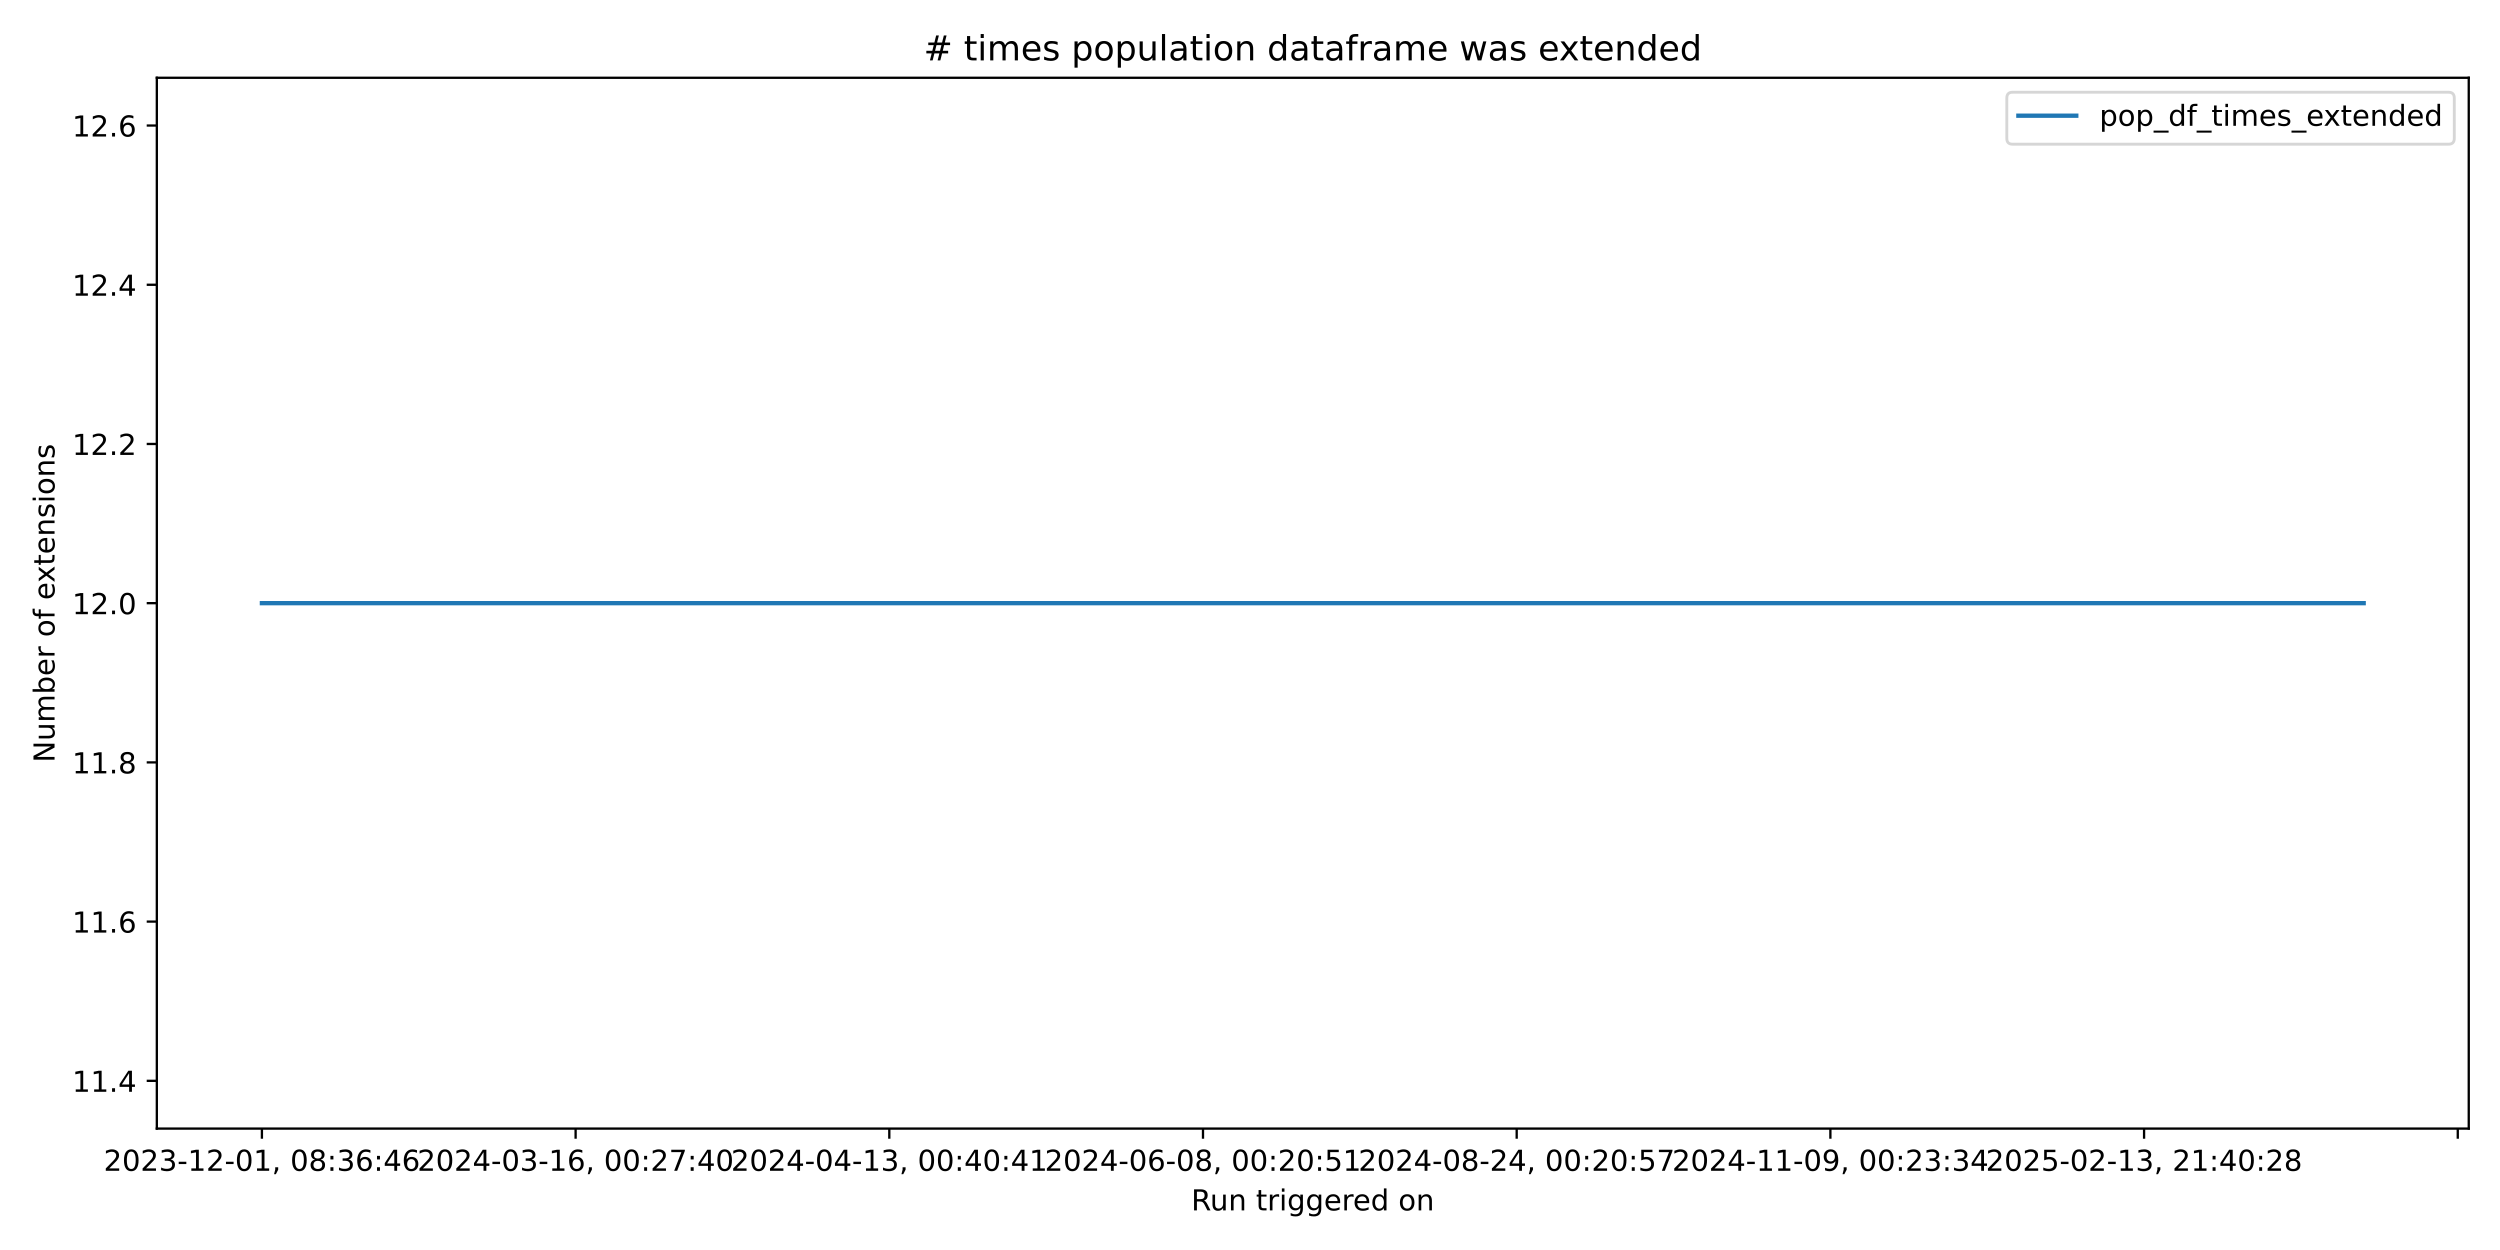
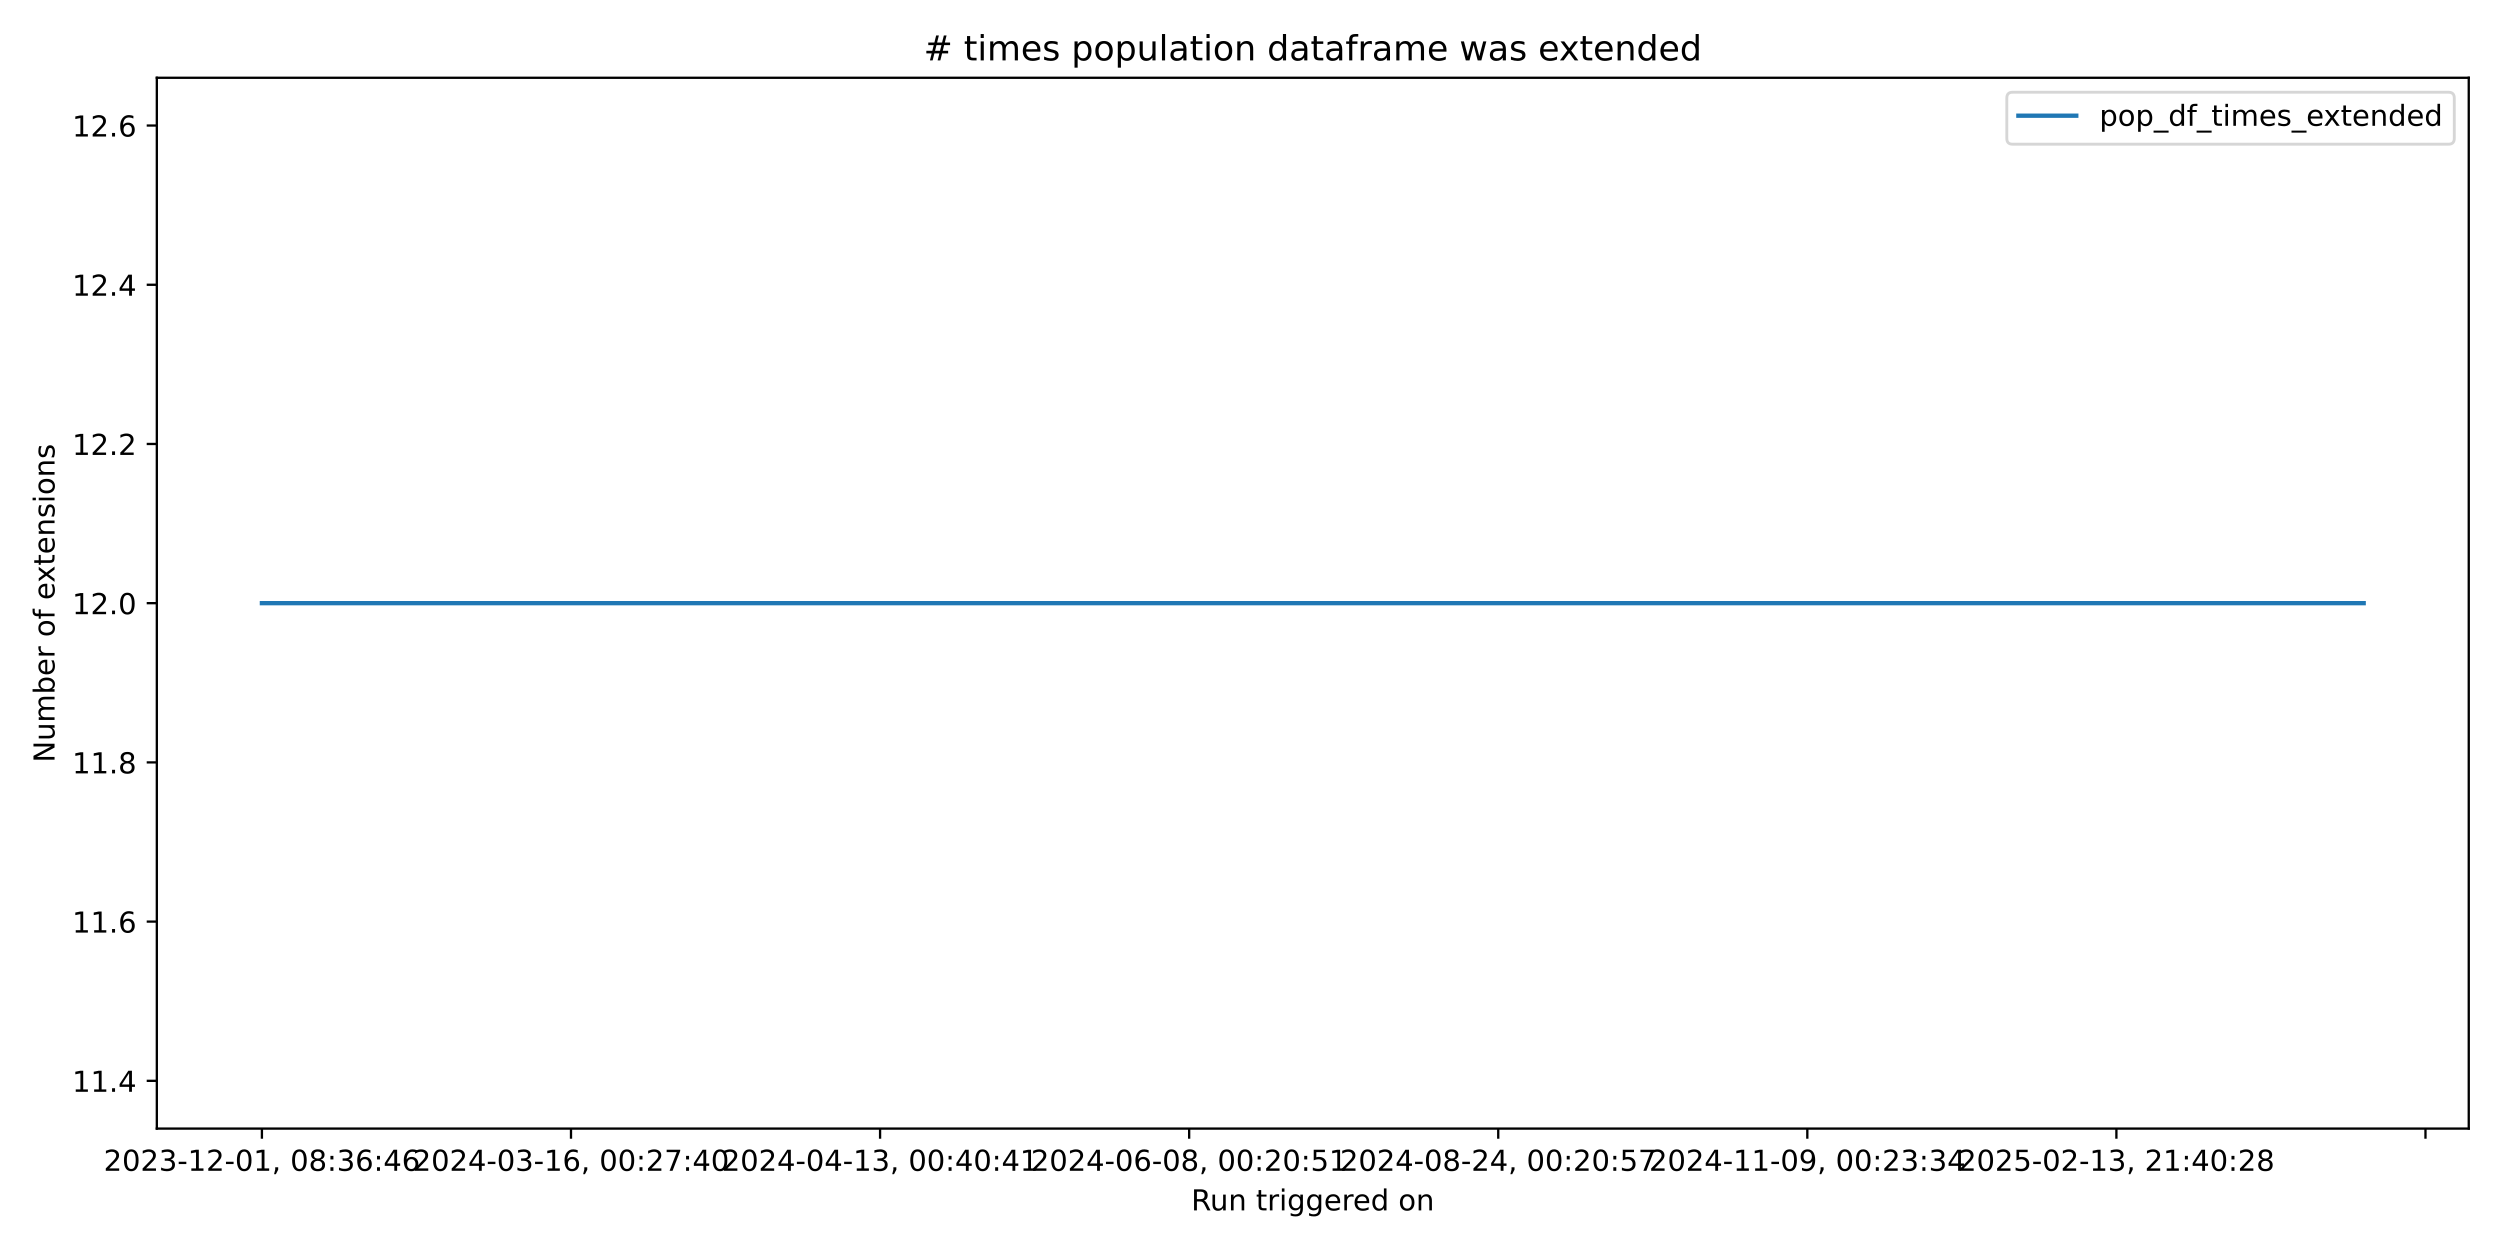
<svg xmlns="http://www.w3.org/2000/svg" xmlns:xlink="http://www.w3.org/1999/xlink" width="864pt" height="432pt" viewBox="0 0 864 432" version="1.1">
  <defs>
    <style type="text/css">*{stroke-linejoin: round; stroke-linecap: butt}</style>
  </defs>
  <g id="figure_1">
    <g id="patch_1">
      <path d="M 0 432  L 864 432  L 864 0  L 0 0  z " style="fill: #ffffff" />
    </g>
    <g id="axes_1">
      <g id="patch_2">
        <path d="M 54.2 390.04  L 853.2 390.04  L 853.2 26.88  L 54.2 26.88  z " style="fill: #ffffff" />
      </g>
      <g id="matplotlib.axis_1">
        <g id="xtick_1">
          <g id="line2d_1">
            <defs>
-               <path id="m49e45b9b71" d="M 0 0  L 0 3.5  " style="stroke: #000000; stroke-width: 0.8" />
+               <path id="mc11d338fa0" d="M 0 0  L 0 3.5  " style="stroke: #000000; stroke-width: 0.8" />
            </defs>
            <g>
-               <use xlink:href="#m49e45b9b71" x="90.518" y="390.04" style="stroke: #000000; stroke-width: 0.8" />
+               <use xlink:href="#mc11d338fa0" x="90.518" y="390.04" style="stroke: #000000; stroke-width: 0.8" />
            </g>
          </g>
          <g id="text_1">
            <g transform="translate(35.82599 404.6384) scale(0.1 -0.1)">
              <defs>
                <path id="DejaVuSans-32" d="M 1228 531  L 3431 531  L 3431 0  L 469 0  L 469 531  Q 828 903 1448 1529  Q 2069 2156 2228 2338  Q 2531 2678 2651 2914  Q 2772 3150 2772 3378  Q 2772 3750 2511 3984  Q 2250 4219 1831 4219  Q 1534 4219 1204 4116  Q 875 4013 500 3803  L 500 4441  Q 881 4594 1212 4672  Q 1544 4750 1819 4750  Q 2544 4750 2975 4387  Q 3406 4025 3406 3419  Q 3406 3131 3298 2873  Q 3191 2616 2906 2266  Q 2828 2175 2409 1742  Q 1991 1309 1228 531  z " transform="scale(0.015625)" />
                <path id="DejaVuSans-30" d="M 2034 4250  Q 1547 4250 1301 3770  Q 1056 3291 1056 2328  Q 1056 1369 1301 889  Q 1547 409 2034 409  Q 2525 409 2770 889  Q 3016 1369 3016 2328  Q 3016 3291 2770 3770  Q 2525 4250 2034 4250  z M 2034 4750  Q 2819 4750 3233 4129  Q 3647 3509 3647 2328  Q 3647 1150 3233 529  Q 2819 -91 2034 -91  Q 1250 -91 836 529  Q 422 1150 422 2328  Q 422 3509 836 4129  Q 1250 4750 2034 4750  z " transform="scale(0.015625)" />
                <path id="DejaVuSans-33" d="M 2597 2516  Q 3050 2419 3304 2112  Q 3559 1806 3559 1356  Q 3559 666 3084 287  Q 2609 -91 1734 -91  Q 1441 -91 1130 -33  Q 819 25 488 141  L 488 750  Q 750 597 1062 519  Q 1375 441 1716 441  Q 2309 441 2620 675  Q 2931 909 2931 1356  Q 2931 1769 2642 2001  Q 2353 2234 1838 2234  L 1294 2234  L 1294 2753  L 1863 2753  Q 2328 2753 2575 2939  Q 2822 3125 2822 3475  Q 2822 3834 2567 4026  Q 2313 4219 1838 4219  Q 1578 4219 1281 4162  Q 984 4106 628 3988  L 628 4550  Q 988 4650 1302 4700  Q 1616 4750 1894 4750  Q 2613 4750 3031 4423  Q 3450 4097 3450 3541  Q 3450 3153 3228 2886  Q 3006 2619 2597 2516  z " transform="scale(0.015625)" />
                <path id="DejaVuSans-2d" d="M 313 2009  L 1997 2009  L 1997 1497  L 313 1497  L 313 2009  z " transform="scale(0.015625)" />
                <path id="DejaVuSans-31" d="M 794 531  L 1825 531  L 1825 4091  L 703 3866  L 703 4441  L 1819 4666  L 2450 4666  L 2450 531  L 3481 531  L 3481 0  L 794 0  L 794 531  z " transform="scale(0.015625)" />
                <path id="DejaVuSans-2c" d="M 750 794  L 1409 794  L 1409 256  L 897 -744  L 494 -744  L 750 256  L 750 794  z " transform="scale(0.015625)" />
                <path id="DejaVuSans-20" transform="scale(0.015625)" />
                <path id="DejaVuSans-38" d="M 2034 2216  Q 1584 2216 1326 1975  Q 1069 1734 1069 1313  Q 1069 891 1326 650  Q 1584 409 2034 409  Q 2484 409 2743 651  Q 3003 894 3003 1313  Q 3003 1734 2745 1975  Q 2488 2216 2034 2216  z M 1403 2484  Q 997 2584 770 2862  Q 544 3141 544 3541  Q 544 4100 942 4425  Q 1341 4750 2034 4750  Q 2731 4750 3128 4425  Q 3525 4100 3525 3541  Q 3525 3141 3298 2862  Q 3072 2584 2669 2484  Q 3125 2378 3379 2068  Q 3634 1759 3634 1313  Q 3634 634 3220 271  Q 2806 -91 2034 -91  Q 1263 -91 848 271  Q 434 634 434 1313  Q 434 1759 690 2068  Q 947 2378 1403 2484  z M 1172 3481  Q 1172 3119 1398 2916  Q 1625 2713 2034 2713  Q 2441 2713 2670 2916  Q 2900 3119 2900 3481  Q 2900 3844 2670 4047  Q 2441 4250 2034 4250  Q 1625 4250 1398 4047  Q 1172 3844 1172 3481  z " transform="scale(0.015625)" />
                <path id="DejaVuSans-3a" d="M 750 794  L 1409 794  L 1409 0  L 750 0  L 750 794  z M 750 3309  L 1409 3309  L 1409 2516  L 750 2516  L 750 3309  z " transform="scale(0.015625)" />
                <path id="DejaVuSans-36" d="M 2113 2584  Q 1688 2584 1439 2293  Q 1191 2003 1191 1497  Q 1191 994 1439 701  Q 1688 409 2113 409  Q 2538 409 2786 701  Q 3034 994 3034 1497  Q 3034 2003 2786 2293  Q 2538 2584 2113 2584  z M 3366 4563  L 3366 3988  Q 3128 4100 2886 4159  Q 2644 4219 2406 4219  Q 1781 4219 1451 3797  Q 1122 3375 1075 2522  Q 1259 2794 1537 2939  Q 1816 3084 2150 3084  Q 2853 3084 3261 2657  Q 3669 2231 3669 1497  Q 3669 778 3244 343  Q 2819 -91 2113 -91  Q 1303 -91 875 529  Q 447 1150 447 2328  Q 447 3434 972 4092  Q 1497 4750 2381 4750  Q 2619 4750 2861 4703  Q 3103 4656 3366 4563  z " transform="scale(0.015625)" />
                <path id="DejaVuSans-34" d="M 2419 4116  L 825 1625  L 2419 1625  L 2419 4116  z M 2253 4666  L 3047 4666  L 3047 1625  L 3713 1625  L 3713 1100  L 3047 1100  L 3047 0  L 2419 0  L 2419 1100  L 313 1100  L 313 1709  L 2253 4666  z " transform="scale(0.015625)" />
              </defs>
              <use xlink:href="#DejaVuSans-32" />
              <use xlink:href="#DejaVuSans-30" transform="translate(63.62305 0)" />
              <use xlink:href="#DejaVuSans-32" transform="translate(127.2461 0)" />
              <use xlink:href="#DejaVuSans-33" transform="translate(190.8691 0)" />
              <use xlink:href="#DejaVuSans-2d" transform="translate(254.4922 0)" />
              <use xlink:href="#DejaVuSans-31" transform="translate(290.5762 0)" />
              <use xlink:href="#DejaVuSans-32" transform="translate(354.1992 0)" />
              <use xlink:href="#DejaVuSans-2d" transform="translate(417.8223 0)" />
              <use xlink:href="#DejaVuSans-30" transform="translate(453.9062 0)" />
              <use xlink:href="#DejaVuSans-31" transform="translate(517.5293 0)" />
              <use xlink:href="#DejaVuSans-2c" transform="translate(581.1523 0)" />
              <use xlink:href="#DejaVuSans-20" transform="translate(612.9395 0)" />
              <use xlink:href="#DejaVuSans-30" transform="translate(644.7266 0)" />
              <use xlink:href="#DejaVuSans-38" transform="translate(708.3496 0)" />
              <use xlink:href="#DejaVuSans-3a" transform="translate(771.9727 0)" />
              <use xlink:href="#DejaVuSans-33" transform="translate(805.6641 0)" />
              <use xlink:href="#DejaVuSans-36" transform="translate(869.2871 0)" />
              <use xlink:href="#DejaVuSans-3a" transform="translate(932.9102 0)" />
              <use xlink:href="#DejaVuSans-34" transform="translate(966.6016 0)" />
              <use xlink:href="#DejaVuSans-36" transform="translate(1030.225 0)" />
            </g>
          </g>
        </g>
        <g id="xtick_2">
          <g id="line2d_2">
            <g>
-               <use xlink:href="#m49e45b9b71" x="198.931" y="390.04" style="stroke: #000000; stroke-width: 0.8" />
+               <use xlink:href="#mc11d338fa0" x="197.336" y="390.04" style="stroke: #000000; stroke-width: 0.8" />
            </g>
          </g>
          <g id="text_2">
-             <g transform="translate(144.2385 404.6384) scale(0.1 -0.1)">
+             <g transform="translate(142.6442 404.6384) scale(0.1 -0.1)">
              <defs>
                <path id="DejaVuSans-37" d="M 525 4666  L 3525 4666  L 3525 4397  L 1831 0  L 1172 0  L 2766 4134  L 525 4134  L 525 4666  z " transform="scale(0.015625)" />
              </defs>
              <use xlink:href="#DejaVuSans-32" />
              <use xlink:href="#DejaVuSans-30" transform="translate(63.62305 0)" />
              <use xlink:href="#DejaVuSans-32" transform="translate(127.2461 0)" />
              <use xlink:href="#DejaVuSans-34" transform="translate(190.8691 0)" />
              <use xlink:href="#DejaVuSans-2d" transform="translate(254.4922 0)" />
              <use xlink:href="#DejaVuSans-30" transform="translate(290.5762 0)" />
              <use xlink:href="#DejaVuSans-33" transform="translate(354.1992 0)" />
              <use xlink:href="#DejaVuSans-2d" transform="translate(417.8223 0)" />
              <use xlink:href="#DejaVuSans-31" transform="translate(453.9062 0)" />
              <use xlink:href="#DejaVuSans-36" transform="translate(517.5293 0)" />
              <use xlink:href="#DejaVuSans-2c" transform="translate(581.1523 0)" />
              <use xlink:href="#DejaVuSans-20" transform="translate(612.9395 0)" />
              <use xlink:href="#DejaVuSans-30" transform="translate(644.7266 0)" />
              <use xlink:href="#DejaVuSans-30" transform="translate(708.3496 0)" />
              <use xlink:href="#DejaVuSans-3a" transform="translate(771.9727 0)" />
              <use xlink:href="#DejaVuSans-32" transform="translate(805.6641 0)" />
              <use xlink:href="#DejaVuSans-37" transform="translate(869.2871 0)" />
              <use xlink:href="#DejaVuSans-3a" transform="translate(932.9102 0)" />
              <use xlink:href="#DejaVuSans-34" transform="translate(966.6016 0)" />
              <use xlink:href="#DejaVuSans-30" transform="translate(1030.225 0)" />
            </g>
          </g>
        </g>
        <g id="xtick_3">
          <g id="line2d_3">
            <g>
-               <use xlink:href="#m49e45b9b71" x="307.343" y="390.04" style="stroke: #000000; stroke-width: 0.8" />
+               <use xlink:href="#mc11d338fa0" x="304.155" y="390.04" style="stroke: #000000; stroke-width: 0.8" />
            </g>
          </g>
          <g id="text_3">
-             <g transform="translate(252.651 404.6384) scale(0.1 -0.1)">
+             <g transform="translate(249.4624 404.6384) scale(0.1 -0.1)">
              <use xlink:href="#DejaVuSans-32" />
              <use xlink:href="#DejaVuSans-30" transform="translate(63.62305 0)" />
              <use xlink:href="#DejaVuSans-32" transform="translate(127.2461 0)" />
              <use xlink:href="#DejaVuSans-34" transform="translate(190.8691 0)" />
              <use xlink:href="#DejaVuSans-2d" transform="translate(254.4922 0)" />
              <use xlink:href="#DejaVuSans-30" transform="translate(290.5762 0)" />
              <use xlink:href="#DejaVuSans-34" transform="translate(354.1992 0)" />
              <use xlink:href="#DejaVuSans-2d" transform="translate(417.8223 0)" />
              <use xlink:href="#DejaVuSans-31" transform="translate(453.9062 0)" />
              <use xlink:href="#DejaVuSans-33" transform="translate(517.5293 0)" />
              <use xlink:href="#DejaVuSans-2c" transform="translate(581.1523 0)" />
              <use xlink:href="#DejaVuSans-20" transform="translate(612.9395 0)" />
              <use xlink:href="#DejaVuSans-30" transform="translate(644.7266 0)" />
              <use xlink:href="#DejaVuSans-30" transform="translate(708.3496 0)" />
              <use xlink:href="#DejaVuSans-3a" transform="translate(771.9727 0)" />
              <use xlink:href="#DejaVuSans-34" transform="translate(805.6641 0)" />
              <use xlink:href="#DejaVuSans-30" transform="translate(869.2871 0)" />
              <use xlink:href="#DejaVuSans-3a" transform="translate(932.9102 0)" />
              <use xlink:href="#DejaVuSans-34" transform="translate(966.6016 0)" />
              <use xlink:href="#DejaVuSans-31" transform="translate(1030.225 0)" />
            </g>
          </g>
        </g>
        <g id="xtick_4">
          <g id="line2d_4">
            <g>
-               <use xlink:href="#m49e45b9b71" x="415.756" y="390.04" style="stroke: #000000; stroke-width: 0.8" />
+               <use xlink:href="#mc11d338fa0" x="410.973" y="390.04" style="stroke: #000000; stroke-width: 0.8" />
            </g>
          </g>
          <g id="text_4">
-             <g transform="translate(361.0634 404.6384) scale(0.1 -0.1)">
+             <g transform="translate(356.2805 404.6384) scale(0.1 -0.1)">
              <defs>
                <path id="DejaVuSans-35" d="M 691 4666  L 3169 4666  L 3169 4134  L 1269 4134  L 1269 2991  Q 1406 3038 1543 3061  Q 1681 3084 1819 3084  Q 2600 3084 3056 2656  Q 3513 2228 3513 1497  Q 3513 744 3044 326  Q 2575 -91 1722 -91  Q 1428 -91 1123 -41  Q 819 9 494 109  L 494 744  Q 775 591 1075 516  Q 1375 441 1709 441  Q 2250 441 2565 725  Q 2881 1009 2881 1497  Q 2881 1984 2565 2268  Q 2250 2553 1709 2553  Q 1456 2553 1204 2497  Q 953 2441 691 2322  L 691 4666  z " transform="scale(0.015625)" />
              </defs>
              <use xlink:href="#DejaVuSans-32" />
              <use xlink:href="#DejaVuSans-30" transform="translate(63.62305 0)" />
              <use xlink:href="#DejaVuSans-32" transform="translate(127.2461 0)" />
              <use xlink:href="#DejaVuSans-34" transform="translate(190.8691 0)" />
              <use xlink:href="#DejaVuSans-2d" transform="translate(254.4922 0)" />
              <use xlink:href="#DejaVuSans-30" transform="translate(290.5762 0)" />
              <use xlink:href="#DejaVuSans-36" transform="translate(354.1992 0)" />
              <use xlink:href="#DejaVuSans-2d" transform="translate(417.8223 0)" />
              <use xlink:href="#DejaVuSans-30" transform="translate(453.9062 0)" />
              <use xlink:href="#DejaVuSans-38" transform="translate(517.5293 0)" />
              <use xlink:href="#DejaVuSans-2c" transform="translate(581.1523 0)" />
              <use xlink:href="#DejaVuSans-20" transform="translate(612.9395 0)" />
              <use xlink:href="#DejaVuSans-30" transform="translate(644.7266 0)" />
              <use xlink:href="#DejaVuSans-30" transform="translate(708.3496 0)" />
              <use xlink:href="#DejaVuSans-3a" transform="translate(771.9727 0)" />
              <use xlink:href="#DejaVuSans-32" transform="translate(805.6641 0)" />
              <use xlink:href="#DejaVuSans-30" transform="translate(869.2871 0)" />
              <use xlink:href="#DejaVuSans-3a" transform="translate(932.9102 0)" />
              <use xlink:href="#DejaVuSans-35" transform="translate(966.6016 0)" />
              <use xlink:href="#DejaVuSans-31" transform="translate(1030.225 0)" />
            </g>
          </g>
        </g>
        <g id="xtick_5">
          <g id="line2d_5">
            <g>
-               <use xlink:href="#m49e45b9b71" x="524.168" y="390.04" style="stroke: #000000; stroke-width: 0.8" />
+               <use xlink:href="#mc11d338fa0" x="517.791" y="390.04" style="stroke: #000000; stroke-width: 0.8" />
            </g>
          </g>
          <g id="text_5">
-             <g transform="translate(469.4759 404.6384) scale(0.1 -0.1)">
+             <g transform="translate(463.0987 404.6384) scale(0.1 -0.1)">
              <use xlink:href="#DejaVuSans-32" />
              <use xlink:href="#DejaVuSans-30" transform="translate(63.62305 0)" />
              <use xlink:href="#DejaVuSans-32" transform="translate(127.2461 0)" />
              <use xlink:href="#DejaVuSans-34" transform="translate(190.8691 0)" />
              <use xlink:href="#DejaVuSans-2d" transform="translate(254.4922 0)" />
              <use xlink:href="#DejaVuSans-30" transform="translate(290.5762 0)" />
              <use xlink:href="#DejaVuSans-38" transform="translate(354.1992 0)" />
              <use xlink:href="#DejaVuSans-2d" transform="translate(417.8223 0)" />
              <use xlink:href="#DejaVuSans-32" transform="translate(453.9062 0)" />
              <use xlink:href="#DejaVuSans-34" transform="translate(517.5293 0)" />
              <use xlink:href="#DejaVuSans-2c" transform="translate(581.1523 0)" />
              <use xlink:href="#DejaVuSans-20" transform="translate(612.9395 0)" />
              <use xlink:href="#DejaVuSans-30" transform="translate(644.7266 0)" />
              <use xlink:href="#DejaVuSans-30" transform="translate(708.3496 0)" />
              <use xlink:href="#DejaVuSans-3a" transform="translate(771.9727 0)" />
              <use xlink:href="#DejaVuSans-32" transform="translate(805.6641 0)" />
              <use xlink:href="#DejaVuSans-30" transform="translate(869.2871 0)" />
              <use xlink:href="#DejaVuSans-3a" transform="translate(932.9102 0)" />
              <use xlink:href="#DejaVuSans-35" transform="translate(966.6016 0)" />
              <use xlink:href="#DejaVuSans-37" transform="translate(1030.225 0)" />
            </g>
          </g>
        </g>
        <g id="xtick_6">
          <g id="line2d_6">
            <g>
-               <use xlink:href="#m49e45b9b71" x="632.581" y="390.04" style="stroke: #000000; stroke-width: 0.8" />
+               <use xlink:href="#mc11d338fa0" x="624.609" y="390.04" style="stroke: #000000; stroke-width: 0.8" />
            </g>
          </g>
          <g id="text_6">
-             <g transform="translate(577.8884 404.6384) scale(0.1 -0.1)">
+             <g transform="translate(569.9169 404.6384) scale(0.1 -0.1)">
              <defs>
                <path id="DejaVuSans-39" d="M 703 97  L 703 672  Q 941 559 1184 500  Q 1428 441 1663 441  Q 2288 441 2617 861  Q 2947 1281 2994 2138  Q 2813 1869 2534 1725  Q 2256 1581 1919 1581  Q 1219 1581 811 2004  Q 403 2428 403 3163  Q 403 3881 828 4315  Q 1253 4750 1959 4750  Q 2769 4750 3195 4129  Q 3622 3509 3622 2328  Q 3622 1225 3098 567  Q 2575 -91 1691 -91  Q 1453 -91 1209 -44  Q 966 3 703 97  z M 1959 2075  Q 2384 2075 2632 2365  Q 2881 2656 2881 3163  Q 2881 3666 2632 3958  Q 2384 4250 1959 4250  Q 1534 4250 1286 3958  Q 1038 3666 1038 3163  Q 1038 2656 1286 2365  Q 1534 2075 1959 2075  z " transform="scale(0.015625)" />
              </defs>
              <use xlink:href="#DejaVuSans-32" />
              <use xlink:href="#DejaVuSans-30" transform="translate(63.62305 0)" />
              <use xlink:href="#DejaVuSans-32" transform="translate(127.2461 0)" />
              <use xlink:href="#DejaVuSans-34" transform="translate(190.8691 0)" />
              <use xlink:href="#DejaVuSans-2d" transform="translate(254.4922 0)" />
              <use xlink:href="#DejaVuSans-31" transform="translate(290.5762 0)" />
              <use xlink:href="#DejaVuSans-31" transform="translate(354.1992 0)" />
              <use xlink:href="#DejaVuSans-2d" transform="translate(417.8223 0)" />
              <use xlink:href="#DejaVuSans-30" transform="translate(453.9062 0)" />
              <use xlink:href="#DejaVuSans-39" transform="translate(517.5293 0)" />
              <use xlink:href="#DejaVuSans-2c" transform="translate(581.1523 0)" />
              <use xlink:href="#DejaVuSans-20" transform="translate(612.9395 0)" />
              <use xlink:href="#DejaVuSans-30" transform="translate(644.7266 0)" />
              <use xlink:href="#DejaVuSans-30" transform="translate(708.3496 0)" />
              <use xlink:href="#DejaVuSans-3a" transform="translate(771.9727 0)" />
              <use xlink:href="#DejaVuSans-32" transform="translate(805.6641 0)" />
              <use xlink:href="#DejaVuSans-33" transform="translate(869.2871 0)" />
              <use xlink:href="#DejaVuSans-3a" transform="translate(932.9102 0)" />
              <use xlink:href="#DejaVuSans-33" transform="translate(966.6016 0)" />
              <use xlink:href="#DejaVuSans-34" transform="translate(1030.225 0)" />
            </g>
          </g>
        </g>
        <g id="xtick_7">
          <g id="line2d_7">
            <g>
-               <use xlink:href="#m49e45b9b71" x="740.993" y="390.04" style="stroke: #000000; stroke-width: 0.8" />
+               <use xlink:href="#mc11d338fa0" x="731.427" y="390.04" style="stroke: #000000; stroke-width: 0.8" />
            </g>
          </g>
          <g id="text_7">
-             <g transform="translate(686.3009 404.6384) scale(0.1 -0.1)">
+             <g transform="translate(676.7351 404.6384) scale(0.1 -0.1)">
              <use xlink:href="#DejaVuSans-32" />
              <use xlink:href="#DejaVuSans-30" transform="translate(63.62305 0)" />
              <use xlink:href="#DejaVuSans-32" transform="translate(127.2461 0)" />
              <use xlink:href="#DejaVuSans-35" transform="translate(190.8691 0)" />
              <use xlink:href="#DejaVuSans-2d" transform="translate(254.4922 0)" />
              <use xlink:href="#DejaVuSans-30" transform="translate(290.5762 0)" />
              <use xlink:href="#DejaVuSans-32" transform="translate(354.1992 0)" />
              <use xlink:href="#DejaVuSans-2d" transform="translate(417.8223 0)" />
              <use xlink:href="#DejaVuSans-31" transform="translate(453.9062 0)" />
              <use xlink:href="#DejaVuSans-33" transform="translate(517.5293 0)" />
              <use xlink:href="#DejaVuSans-2c" transform="translate(581.1523 0)" />
              <use xlink:href="#DejaVuSans-20" transform="translate(612.9395 0)" />
              <use xlink:href="#DejaVuSans-32" transform="translate(644.7266 0)" />
              <use xlink:href="#DejaVuSans-31" transform="translate(708.3496 0)" />
              <use xlink:href="#DejaVuSans-3a" transform="translate(771.9727 0)" />
              <use xlink:href="#DejaVuSans-34" transform="translate(805.6641 0)" />
              <use xlink:href="#DejaVuSans-30" transform="translate(869.2871 0)" />
              <use xlink:href="#DejaVuSans-3a" transform="translate(932.9102 0)" />
              <use xlink:href="#DejaVuSans-32" transform="translate(966.6016 0)" />
              <use xlink:href="#DejaVuSans-38" transform="translate(1030.225 0)" />
            </g>
          </g>
        </g>
        <g id="xtick_8">
          <g id="line2d_8">
            <g>
-               <use xlink:href="#m49e45b9b71" x="849.406" y="390.04" style="stroke: #000000; stroke-width: 0.8" />
+               <use xlink:href="#mc11d338fa0" x="838.245" y="390.04" style="stroke: #000000; stroke-width: 0.8" />
            </g>
          </g>
        </g>
        <g id="text_8">
          <g transform="translate(411.6836 418.3166) scale(0.1 -0.1)">
            <defs>
              <path id="DejaVuSans-52" d="M 2841 2188  Q 3044 2119 3236 1894  Q 3428 1669 3622 1275  L 4263 0  L 3584 0  L 2988 1197  Q 2756 1666 2539 1819  Q 2322 1972 1947 1972  L 1259 1972  L 1259 0  L 628 0  L 628 4666  L 2053 4666  Q 2853 4666 3247 4331  Q 3641 3997 3641 3322  Q 3641 2881 3436 2590  Q 3231 2300 2841 2188  z M 1259 4147  L 1259 2491  L 2053 2491  Q 2509 2491 2742 2702  Q 2975 2913 2975 3322  Q 2975 3731 2742 3939  Q 2509 4147 2053 4147  L 1259 4147  z " transform="scale(0.015625)" />
              <path id="DejaVuSans-75" d="M 544 1381  L 544 3500  L 1119 3500  L 1119 1403  Q 1119 906 1312 657  Q 1506 409 1894 409  Q 2359 409 2629 706  Q 2900 1003 2900 1516  L 2900 3500  L 3475 3500  L 3475 0  L 2900 0  L 2900 538  Q 2691 219 2414 64  Q 2138 -91 1772 -91  Q 1169 -91 856 284  Q 544 659 544 1381  z M 1991 3584  L 1991 3584  z " transform="scale(0.015625)" />
              <path id="DejaVuSans-6e" d="M 3513 2113  L 3513 0  L 2938 0  L 2938 2094  Q 2938 2591 2744 2837  Q 2550 3084 2163 3084  Q 1697 3084 1428 2787  Q 1159 2491 1159 1978  L 1159 0  L 581 0  L 581 3500  L 1159 3500  L 1159 2956  Q 1366 3272 1645 3428  Q 1925 3584 2291 3584  Q 2894 3584 3203 3211  Q 3513 2838 3513 2113  z " transform="scale(0.015625)" />
              <path id="DejaVuSans-74" d="M 1172 4494  L 1172 3500  L 2356 3500  L 2356 3053  L 1172 3053  L 1172 1153  Q 1172 725 1289 603  Q 1406 481 1766 481  L 2356 481  L 2356 0  L 1766 0  Q 1100 0 847 248  Q 594 497 594 1153  L 594 3053  L 172 3053  L 172 3500  L 594 3500  L 594 4494  L 1172 4494  z " transform="scale(0.015625)" />
              <path id="DejaVuSans-72" d="M 2631 2963  Q 2534 3019 2420 3045  Q 2306 3072 2169 3072  Q 1681 3072 1420 2755  Q 1159 2438 1159 1844  L 1159 0  L 581 0  L 581 3500  L 1159 3500  L 1159 2956  Q 1341 3275 1631 3429  Q 1922 3584 2338 3584  Q 2397 3584 2469 3576  Q 2541 3569 2628 3553  L 2631 2963  z " transform="scale(0.015625)" />
              <path id="DejaVuSans-69" d="M 603 3500  L 1178 3500  L 1178 0  L 603 0  L 603 3500  z M 603 4863  L 1178 4863  L 1178 4134  L 603 4134  L 603 4863  z " transform="scale(0.015625)" />
              <path id="DejaVuSans-67" d="M 2906 1791  Q 2906 2416 2648 2759  Q 2391 3103 1925 3103  Q 1463 3103 1205 2759  Q 947 2416 947 1791  Q 947 1169 1205 825  Q 1463 481 1925 481  Q 2391 481 2648 825  Q 2906 1169 2906 1791  z M 3481 434  Q 3481 -459 3084 -895  Q 2688 -1331 1869 -1331  Q 1566 -1331 1297 -1286  Q 1028 -1241 775 -1147  L 775 -588  Q 1028 -725 1275 -790  Q 1522 -856 1778 -856  Q 2344 -856 2625 -561  Q 2906 -266 2906 331  L 2906 616  Q 2728 306 2450 153  Q 2172 0 1784 0  Q 1141 0 747 490  Q 353 981 353 1791  Q 353 2603 747 3093  Q 1141 3584 1784 3584  Q 2172 3584 2450 3431  Q 2728 3278 2906 2969  L 2906 3500  L 3481 3500  L 3481 434  z " transform="scale(0.015625)" />
              <path id="DejaVuSans-65" d="M 3597 1894  L 3597 1613  L 953 1613  Q 991 1019 1311 708  Q 1631 397 2203 397  Q 2534 397 2845 478  Q 3156 559 3463 722  L 3463 178  Q 3153 47 2828 -22  Q 2503 -91 2169 -91  Q 1331 -91 842 396  Q 353 884 353 1716  Q 353 2575 817 3079  Q 1281 3584 2069 3584  Q 2775 3584 3186 3129  Q 3597 2675 3597 1894  z M 3022 2063  Q 3016 2534 2758 2815  Q 2500 3097 2075 3097  Q 1594 3097 1305 2825  Q 1016 2553 972 2059  L 3022 2063  z " transform="scale(0.015625)" />
              <path id="DejaVuSans-64" d="M 2906 2969  L 2906 4863  L 3481 4863  L 3481 0  L 2906 0  L 2906 525  Q 2725 213 2448 61  Q 2172 -91 1784 -91  Q 1150 -91 751 415  Q 353 922 353 1747  Q 353 2572 751 3078  Q 1150 3584 1784 3584  Q 2172 3584 2448 3432  Q 2725 3281 2906 2969  z M 947 1747  Q 947 1113 1208 752  Q 1469 391 1925 391  Q 2381 391 2643 752  Q 2906 1113 2906 1747  Q 2906 2381 2643 2742  Q 2381 3103 1925 3103  Q 1469 3103 1208 2742  Q 947 2381 947 1747  z " transform="scale(0.015625)" />
              <path id="DejaVuSans-6f" d="M 1959 3097  Q 1497 3097 1228 2736  Q 959 2375 959 1747  Q 959 1119 1226 758  Q 1494 397 1959 397  Q 2419 397 2687 759  Q 2956 1122 2956 1747  Q 2956 2369 2687 2733  Q 2419 3097 1959 3097  z M 1959 3584  Q 2709 3584 3137 3096  Q 3566 2609 3566 1747  Q 3566 888 3137 398  Q 2709 -91 1959 -91  Q 1206 -91 779 398  Q 353 888 353 1747  Q 353 2609 779 3096  Q 1206 3584 1959 3584  z " transform="scale(0.015625)" />
            </defs>
            <use xlink:href="#DejaVuSans-52" />
            <use xlink:href="#DejaVuSans-75" transform="translate(64.98242 0)" />
            <use xlink:href="#DejaVuSans-6e" transform="translate(128.3613 0)" />
            <use xlink:href="#DejaVuSans-20" transform="translate(191.7402 0)" />
            <use xlink:href="#DejaVuSans-74" transform="translate(223.5273 0)" />
            <use xlink:href="#DejaVuSans-72" transform="translate(262.7363 0)" />
            <use xlink:href="#DejaVuSans-69" transform="translate(303.8496 0)" />
            <use xlink:href="#DejaVuSans-67" transform="translate(331.6328 0)" />
            <use xlink:href="#DejaVuSans-67" transform="translate(395.1094 0)" />
            <use xlink:href="#DejaVuSans-65" transform="translate(458.5859 0)" />
            <use xlink:href="#DejaVuSans-72" transform="translate(520.1094 0)" />
            <use xlink:href="#DejaVuSans-65" transform="translate(558.9727 0)" />
            <use xlink:href="#DejaVuSans-64" transform="translate(620.4961 0)" />
            <use xlink:href="#DejaVuSans-20" transform="translate(683.9727 0)" />
            <use xlink:href="#DejaVuSans-6f" transform="translate(715.7598 0)" />
            <use xlink:href="#DejaVuSans-6e" transform="translate(776.9414 0)" />
          </g>
        </g>
      </g>
      <g id="matplotlib.axis_2">
        <g id="ytick_1">
          <g id="line2d_9">
            <defs>
-               <path id="m2b2dd5bed6" d="M 0 0  L -3.5 0  " style="stroke: #000000; stroke-width: 0.8" />
+               <path id="md532a0a966" d="M 0 0  L -3.5 0  " style="stroke: #000000; stroke-width: 0.8" />
            </defs>
            <g>
-               <use xlink:href="#m2b2dd5bed6" x="54.2" y="373.533" style="stroke: #000000; stroke-width: 0.8" />
+               <use xlink:href="#md532a0a966" x="54.2" y="373.533" style="stroke: #000000; stroke-width: 0.8" />
            </g>
          </g>
          <g id="text_9">
            <g transform="translate(24.93437 377.3319) scale(0.1 -0.1)">
              <defs>
                <path id="DejaVuSans-2e" d="M 684 794  L 1344 794  L 1344 0  L 684 0  L 684 794  z " transform="scale(0.015625)" />
              </defs>
              <use xlink:href="#DejaVuSans-31" />
              <use xlink:href="#DejaVuSans-31" transform="translate(63.62305 0)" />
              <use xlink:href="#DejaVuSans-2e" transform="translate(127.2461 0)" />
              <use xlink:href="#DejaVuSans-34" transform="translate(159.0332 0)" />
            </g>
          </g>
        </g>
        <g id="ytick_2">
          <g id="line2d_10">
            <g>
-               <use xlink:href="#m2b2dd5bed6" x="54.2" y="318.508" style="stroke: #000000; stroke-width: 0.8" />
+               <use xlink:href="#md532a0a966" x="54.2" y="318.508" style="stroke: #000000; stroke-width: 0.8" />
            </g>
          </g>
          <g id="text_10">
            <g transform="translate(24.93437 322.3077) scale(0.1 -0.1)">
              <use xlink:href="#DejaVuSans-31" />
              <use xlink:href="#DejaVuSans-31" transform="translate(63.62305 0)" />
              <use xlink:href="#DejaVuSans-2e" transform="translate(127.2461 0)" />
              <use xlink:href="#DejaVuSans-36" transform="translate(159.0332 0)" />
            </g>
          </g>
        </g>
        <g id="ytick_3">
          <g id="line2d_11">
            <g>
-               <use xlink:href="#m2b2dd5bed6" x="54.2" y="263.484" style="stroke: #000000; stroke-width: 0.8" />
+               <use xlink:href="#md532a0a966" x="54.2" y="263.484" style="stroke: #000000; stroke-width: 0.8" />
            </g>
          </g>
          <g id="text_11">
            <g transform="translate(24.93437 267.2835) scale(0.1 -0.1)">
              <use xlink:href="#DejaVuSans-31" />
              <use xlink:href="#DejaVuSans-31" transform="translate(63.62305 0)" />
              <use xlink:href="#DejaVuSans-2e" transform="translate(127.2461 0)" />
              <use xlink:href="#DejaVuSans-38" transform="translate(159.0332 0)" />
            </g>
          </g>
        </g>
        <g id="ytick_4">
          <g id="line2d_12">
            <g>
-               <use xlink:href="#m2b2dd5bed6" x="54.2" y="208.46" style="stroke: #000000; stroke-width: 0.8" />
+               <use xlink:href="#md532a0a966" x="54.2" y="208.46" style="stroke: #000000; stroke-width: 0.8" />
            </g>
          </g>
          <g id="text_12">
            <g transform="translate(24.93437 212.2592) scale(0.1 -0.1)">
              <use xlink:href="#DejaVuSans-31" />
              <use xlink:href="#DejaVuSans-32" transform="translate(63.62305 0)" />
              <use xlink:href="#DejaVuSans-2e" transform="translate(127.2461 0)" />
              <use xlink:href="#DejaVuSans-30" transform="translate(159.0332 0)" />
            </g>
          </g>
        </g>
        <g id="ytick_5">
          <g id="line2d_13">
            <g>
-               <use xlink:href="#m2b2dd5bed6" x="54.2" y="153.436" style="stroke: #000000; stroke-width: 0.8" />
+               <use xlink:href="#md532a0a966" x="54.2" y="153.436" style="stroke: #000000; stroke-width: 0.8" />
            </g>
          </g>
          <g id="text_13">
            <g transform="translate(24.93437 157.235) scale(0.1 -0.1)">
              <use xlink:href="#DejaVuSans-31" />
              <use xlink:href="#DejaVuSans-32" transform="translate(63.62305 0)" />
              <use xlink:href="#DejaVuSans-2e" transform="translate(127.2461 0)" />
              <use xlink:href="#DejaVuSans-32" transform="translate(159.0332 0)" />
            </g>
          </g>
        </g>
        <g id="ytick_6">
          <g id="line2d_14">
            <g>
-               <use xlink:href="#m2b2dd5bed6" x="54.2" y="98.412" style="stroke: #000000; stroke-width: 0.8" />
+               <use xlink:href="#md532a0a966" x="54.2" y="98.412" style="stroke: #000000; stroke-width: 0.8" />
            </g>
          </g>
          <g id="text_14">
            <g transform="translate(24.93437 102.2107) scale(0.1 -0.1)">
              <use xlink:href="#DejaVuSans-31" />
              <use xlink:href="#DejaVuSans-32" transform="translate(63.62305 0)" />
              <use xlink:href="#DejaVuSans-2e" transform="translate(127.2461 0)" />
              <use xlink:href="#DejaVuSans-34" transform="translate(159.0332 0)" />
            </g>
          </g>
        </g>
        <g id="ytick_7">
          <g id="line2d_15">
            <g>
-               <use xlink:href="#m2b2dd5bed6" x="54.2" y="43.387" style="stroke: #000000; stroke-width: 0.8" />
+               <use xlink:href="#md532a0a966" x="54.2" y="43.387" style="stroke: #000000; stroke-width: 0.8" />
            </g>
          </g>
          <g id="text_15">
            <g transform="translate(24.93437 47.18649) scale(0.1 -0.1)">
              <use xlink:href="#DejaVuSans-31" />
              <use xlink:href="#DejaVuSans-32" transform="translate(63.62305 0)" />
              <use xlink:href="#DejaVuSans-2e" transform="translate(127.2461 0)" />
              <use xlink:href="#DejaVuSans-36" transform="translate(159.0332 0)" />
            </g>
          </g>
        </g>
        <g id="text_16">
          <g transform="translate(18.85469 263.5241) rotate(-90) scale(0.1 -0.1)">
            <defs>
              <path id="DejaVuSans-4e" d="M 628 4666  L 1478 4666  L 3547 763  L 3547 4666  L 4159 4666  L 4159 0  L 3309 0  L 1241 3903  L 1241 0  L 628 0  L 628 4666  z " transform="scale(0.015625)" />
              <path id="DejaVuSans-6d" d="M 3328 2828  Q 3544 3216 3844 3400  Q 4144 3584 4550 3584  Q 5097 3584 5394 3201  Q 5691 2819 5691 2113  L 5691 0  L 5113 0  L 5113 2094  Q 5113 2597 4934 2840  Q 4756 3084 4391 3084  Q 3944 3084 3684 2787  Q 3425 2491 3425 1978  L 3425 0  L 2847 0  L 2847 2094  Q 2847 2600 2669 2842  Q 2491 3084 2119 3084  Q 1678 3084 1418 2786  Q 1159 2488 1159 1978  L 1159 0  L 581 0  L 581 3500  L 1159 3500  L 1159 2956  Q 1356 3278 1631 3431  Q 1906 3584 2284 3584  Q 2666 3584 2933 3390  Q 3200 3197 3328 2828  z " transform="scale(0.015625)" />
              <path id="DejaVuSans-62" d="M 3116 1747  Q 3116 2381 2855 2742  Q 2594 3103 2138 3103  Q 1681 3103 1420 2742  Q 1159 2381 1159 1747  Q 1159 1113 1420 752  Q 1681 391 2138 391  Q 2594 391 2855 752  Q 3116 1113 3116 1747  z M 1159 2969  Q 1341 3281 1617 3432  Q 1894 3584 2278 3584  Q 2916 3584 3314 3078  Q 3713 2572 3713 1747  Q 3713 922 3314 415  Q 2916 -91 2278 -91  Q 1894 -91 1617 61  Q 1341 213 1159 525  L 1159 0  L 581 0  L 581 4863  L 1159 4863  L 1159 2969  z " transform="scale(0.015625)" />
              <path id="DejaVuSans-66" d="M 2375 4863  L 2375 4384  L 1825 4384  Q 1516 4384 1395 4259  Q 1275 4134 1275 3809  L 1275 3500  L 2222 3500  L 2222 3053  L 1275 3053  L 1275 0  L 697 0  L 697 3053  L 147 3053  L 147 3500  L 697 3500  L 697 3744  Q 697 4328 969 4595  Q 1241 4863 1831 4863  L 2375 4863  z " transform="scale(0.015625)" />
              <path id="DejaVuSans-78" d="M 3513 3500  L 2247 1797  L 3578 0  L 2900 0  L 1881 1375  L 863 0  L 184 0  L 1544 1831  L 300 3500  L 978 3500  L 1906 2253  L 2834 3500  L 3513 3500  z " transform="scale(0.015625)" />
              <path id="DejaVuSans-73" d="M 2834 3397  L 2834 2853  Q 2591 2978 2328 3040  Q 2066 3103 1784 3103  Q 1356 3103 1142 2972  Q 928 2841 928 2578  Q 928 2378 1081 2264  Q 1234 2150 1697 2047  L 1894 2003  Q 2506 1872 2764 1633  Q 3022 1394 3022 966  Q 3022 478 2636 193  Q 2250 -91 1575 -91  Q 1294 -91 989 -36  Q 684 19 347 128  L 347 722  Q 666 556 975 473  Q 1284 391 1588 391  Q 1994 391 2212 530  Q 2431 669 2431 922  Q 2431 1156 2273 1281  Q 2116 1406 1581 1522  L 1381 1569  Q 847 1681 609 1914  Q 372 2147 372 2553  Q 372 3047 722 3315  Q 1072 3584 1716 3584  Q 2034 3584 2315 3537  Q 2597 3491 2834 3397  z " transform="scale(0.015625)" />
            </defs>
            <use xlink:href="#DejaVuSans-4e" />
            <use xlink:href="#DejaVuSans-75" transform="translate(74.80469 0)" />
            <use xlink:href="#DejaVuSans-6d" transform="translate(138.1836 0)" />
            <use xlink:href="#DejaVuSans-62" transform="translate(235.5957 0)" />
            <use xlink:href="#DejaVuSans-65" transform="translate(299.0723 0)" />
            <use xlink:href="#DejaVuSans-72" transform="translate(360.5957 0)" />
            <use xlink:href="#DejaVuSans-20" transform="translate(401.709 0)" />
            <use xlink:href="#DejaVuSans-6f" transform="translate(433.4961 0)" />
            <use xlink:href="#DejaVuSans-66" transform="translate(494.6777 0)" />
            <use xlink:href="#DejaVuSans-20" transform="translate(529.8828 0)" />
            <use xlink:href="#DejaVuSans-65" transform="translate(561.6699 0)" />
            <use xlink:href="#DejaVuSans-78" transform="translate(621.4434 0)" />
            <use xlink:href="#DejaVuSans-74" transform="translate(680.623 0)" />
            <use xlink:href="#DejaVuSans-65" transform="translate(719.832 0)" />
            <use xlink:href="#DejaVuSans-6e" transform="translate(781.3555 0)" />
            <use xlink:href="#DejaVuSans-73" transform="translate(844.7344 0)" />
            <use xlink:href="#DejaVuSans-69" transform="translate(896.834 0)" />
            <use xlink:href="#DejaVuSans-6f" transform="translate(924.6172 0)" />
            <use xlink:href="#DejaVuSans-6e" transform="translate(985.7988 0)" />
            <use xlink:href="#DejaVuSans-73" transform="translate(1049.178 0)" />
          </g>
        </g>
      </g>
      <g id="line2d_16">
-         <path d="M 90.518 208.46  L 101.359 208.46  L 112.201 208.46  L 123.042 208.46  L 133.883 208.46  L 144.724 208.46  L 155.566 208.46  L 166.407 208.46  L 177.248 208.46  L 188.089 208.46  L 198.931 208.46  L 209.772 208.46  L 220.613 208.46  L 231.454 208.46  L 242.296 208.46  L 253.137 208.46  L 263.978 208.46  L 274.819 208.46  L 285.661 208.46  L 296.502 208.46  L 307.343 208.46  L 318.184 208.46  L 329.026 208.46  L 339.867 208.46  L 350.708 208.46  L 361.549 208.46  L 372.391 208.46  L 383.232 208.46  L 394.073 208.46  L 404.914 208.46  L 415.756 208.46  L 426.597 208.46  L 437.438 208.46  L 448.279 208.46  L 459.121 208.46  L 469.962 208.46  L 480.803 208.46  L 491.644 208.46  L 502.486 208.46  L 513.327 208.46  L 524.168 208.46  L 535.009 208.46  L 545.851 208.46  L 556.692 208.46  L 567.533 208.46  L 578.374 208.46  L 589.216 208.46  L 600.057 208.46  L 610.898 208.46  L 621.739 208.46  L 632.581 208.46  L 643.422 208.46  L 654.263 208.46  L 665.104 208.46  L 675.946 208.46  L 686.787 208.46  L 697.628 208.46  L 708.469 208.46  L 719.311 208.46  L 730.152 208.46  L 740.993 208.46  L 751.834 208.46  L 762.676 208.46  L 773.517 208.46  L 784.358 208.46  L 795.199 208.46  L 806.041 208.46  L 816.882 208.46  " clip-path="url(#pd798fd84e4)" style="fill: none; stroke: #1f77b4; stroke-width: 1.5; stroke-linecap: square" />
+         <path d="M 90.518 208.46  L 101.2 208.46  L 111.882 208.46  L 122.564 208.46  L 133.245 208.46  L 143.927 208.46  L 154.609 208.46  L 165.291 208.46  L 175.973 208.46  L 186.655 208.46  L 197.336 208.46  L 208.018 208.46  L 218.7 208.46  L 229.382 208.46  L 240.064 208.46  L 250.745 208.46  L 261.427 208.46  L 272.109 208.46  L 282.791 208.46  L 293.473 208.46  L 304.155 208.46  L 314.836 208.46  L 325.518 208.46  L 336.2 208.46  L 346.882 208.46  L 357.564 208.46  L 368.245 208.46  L 378.927 208.46  L 389.609 208.46  L 400.291 208.46  L 410.973 208.46  L 421.655 208.46  L 432.336 208.46  L 443.018 208.46  L 453.7 208.46  L 464.382 208.46  L 475.064 208.46  L 485.745 208.46  L 496.427 208.46  L 507.109 208.46  L 517.791 208.46  L 528.473 208.46  L 539.155 208.46  L 549.836 208.46  L 560.518 208.46  L 571.2 208.46  L 581.882 208.46  L 592.564 208.46  L 603.245 208.46  L 613.927 208.46  L 624.609 208.46  L 635.291 208.46  L 645.973 208.46  L 656.655 208.46  L 667.336 208.46  L 678.018 208.46  L 688.7 208.46  L 699.382 208.46  L 710.064 208.46  L 720.745 208.46  L 731.427 208.46  L 742.109 208.46  L 752.791 208.46  L 763.473 208.46  L 774.155 208.46  L 784.836 208.46  L 795.518 208.46  L 806.2 208.46  L 816.882 208.46  " clip-path="url(#p087b051851)" style="fill: none; stroke: #1f77b4; stroke-width: 1.5; stroke-linecap: square" />
      </g>
      <g id="patch_3">
        <path d="M 54.2 390.04  L 54.2 26.88  " style="fill: none; stroke: #000000; stroke-width: 0.8; stroke-linejoin: miter; stroke-linecap: square" />
      </g>
      <g id="patch_4">
        <path d="M 853.2 390.04  L 853.2 26.88  " style="fill: none; stroke: #000000; stroke-width: 0.8; stroke-linejoin: miter; stroke-linecap: square" />
      </g>
      <g id="patch_5">
        <path d="M 54.2 390.04  L 853.2 390.04  " style="fill: none; stroke: #000000; stroke-width: 0.8; stroke-linejoin: miter; stroke-linecap: square" />
      </g>
      <g id="patch_6">
        <path d="M 54.2 26.88  L 853.2 26.88  " style="fill: none; stroke: #000000; stroke-width: 0.8; stroke-linejoin: miter; stroke-linecap: square" />
      </g>
      <g id="text_17">
        <g transform="translate(319.2175 20.88) scale(0.12 -0.12)">
          <defs>
            <path id="DejaVuSans-23" d="M 3272 2816  L 2363 2816  L 2100 1772  L 3016 1772  L 3272 2816  z M 2803 4594  L 2478 3297  L 3391 3297  L 3719 4594  L 4219 4594  L 3897 3297  L 4872 3297  L 4872 2816  L 3775 2816  L 3519 1772  L 4513 1772  L 4513 1294  L 3397 1294  L 3072 0  L 2572 0  L 2894 1294  L 1978 1294  L 1656 0  L 1153 0  L 1478 1294  L 494 1294  L 494 1772  L 1594 1772  L 1856 2816  L 850 2816  L 850 3297  L 1978 3297  L 2297 4594  L 2803 4594  z " transform="scale(0.015625)" />
            <path id="DejaVuSans-70" d="M 1159 525  L 1159 -1331  L 581 -1331  L 581 3500  L 1159 3500  L 1159 2969  Q 1341 3281 1617 3432  Q 1894 3584 2278 3584  Q 2916 3584 3314 3078  Q 3713 2572 3713 1747  Q 3713 922 3314 415  Q 2916 -91 2278 -91  Q 1894 -91 1617 61  Q 1341 213 1159 525  z M 3116 1747  Q 3116 2381 2855 2742  Q 2594 3103 2138 3103  Q 1681 3103 1420 2742  Q 1159 2381 1159 1747  Q 1159 1113 1420 752  Q 1681 391 2138 391  Q 2594 391 2855 752  Q 3116 1113 3116 1747  z " transform="scale(0.015625)" />
            <path id="DejaVuSans-6c" d="M 603 4863  L 1178 4863  L 1178 0  L 603 0  L 603 4863  z " transform="scale(0.015625)" />
            <path id="DejaVuSans-61" d="M 2194 1759  Q 1497 1759 1228 1600  Q 959 1441 959 1056  Q 959 750 1161 570  Q 1363 391 1709 391  Q 2188 391 2477 730  Q 2766 1069 2766 1631  L 2766 1759  L 2194 1759  z M 3341 1997  L 3341 0  L 2766 0  L 2766 531  Q 2569 213 2275 61  Q 1981 -91 1556 -91  Q 1019 -91 701 211  Q 384 513 384 1019  Q 384 1609 779 1909  Q 1175 2209 1959 2209  L 2766 2209  L 2766 2266  Q 2766 2663 2505 2880  Q 2244 3097 1772 3097  Q 1472 3097 1187 3025  Q 903 2953 641 2809  L 641 3341  Q 956 3463 1253 3523  Q 1550 3584 1831 3584  Q 2591 3584 2966 3190  Q 3341 2797 3341 1997  z " transform="scale(0.015625)" />
            <path id="DejaVuSans-77" d="M 269 3500  L 844 3500  L 1563 769  L 2278 3500  L 2956 3500  L 3675 769  L 4391 3500  L 4966 3500  L 4050 0  L 3372 0  L 2619 2869  L 1863 0  L 1184 0  L 269 3500  z " transform="scale(0.015625)" />
          </defs>
          <use xlink:href="#DejaVuSans-23" />
          <use xlink:href="#DejaVuSans-20" transform="translate(83.78906 0)" />
          <use xlink:href="#DejaVuSans-74" transform="translate(115.5762 0)" />
          <use xlink:href="#DejaVuSans-69" transform="translate(154.7852 0)" />
          <use xlink:href="#DejaVuSans-6d" transform="translate(182.5684 0)" />
          <use xlink:href="#DejaVuSans-65" transform="translate(279.9805 0)" />
          <use xlink:href="#DejaVuSans-73" transform="translate(341.5039 0)" />
          <use xlink:href="#DejaVuSans-20" transform="translate(393.6035 0)" />
          <use xlink:href="#DejaVuSans-70" transform="translate(425.3906 0)" />
          <use xlink:href="#DejaVuSans-6f" transform="translate(488.8672 0)" />
          <use xlink:href="#DejaVuSans-70" transform="translate(550.0488 0)" />
          <use xlink:href="#DejaVuSans-75" transform="translate(613.5254 0)" />
          <use xlink:href="#DejaVuSans-6c" transform="translate(676.9043 0)" />
          <use xlink:href="#DejaVuSans-61" transform="translate(704.6875 0)" />
          <use xlink:href="#DejaVuSans-74" transform="translate(765.9668 0)" />
          <use xlink:href="#DejaVuSans-69" transform="translate(805.1758 0)" />
          <use xlink:href="#DejaVuSans-6f" transform="translate(832.959 0)" />
          <use xlink:href="#DejaVuSans-6e" transform="translate(894.1406 0)" />
          <use xlink:href="#DejaVuSans-20" transform="translate(957.5195 0)" />
          <use xlink:href="#DejaVuSans-64" transform="translate(989.3066 0)" />
          <use xlink:href="#DejaVuSans-61" transform="translate(1052.783 0)" />
          <use xlink:href="#DejaVuSans-74" transform="translate(1114.062 0)" />
          <use xlink:href="#DejaVuSans-61" transform="translate(1153.271 0)" />
          <use xlink:href="#DejaVuSans-66" transform="translate(1214.551 0)" />
          <use xlink:href="#DejaVuSans-72" transform="translate(1249.756 0)" />
          <use xlink:href="#DejaVuSans-61" transform="translate(1290.869 0)" />
          <use xlink:href="#DejaVuSans-6d" transform="translate(1352.148 0)" />
          <use xlink:href="#DejaVuSans-65" transform="translate(1449.561 0)" />
          <use xlink:href="#DejaVuSans-20" transform="translate(1511.084 0)" />
          <use xlink:href="#DejaVuSans-77" transform="translate(1542.871 0)" />
          <use xlink:href="#DejaVuSans-61" transform="translate(1624.658 0)" />
          <use xlink:href="#DejaVuSans-73" transform="translate(1685.938 0)" />
          <use xlink:href="#DejaVuSans-20" transform="translate(1738.037 0)" />
          <use xlink:href="#DejaVuSans-65" transform="translate(1769.824 0)" />
          <use xlink:href="#DejaVuSans-78" transform="translate(1829.598 0)" />
          <use xlink:href="#DejaVuSans-74" transform="translate(1888.777 0)" />
          <use xlink:href="#DejaVuSans-65" transform="translate(1927.986 0)" />
          <use xlink:href="#DejaVuSans-6e" transform="translate(1989.51 0)" />
          <use xlink:href="#DejaVuSans-64" transform="translate(2052.889 0)" />
          <use xlink:href="#DejaVuSans-65" transform="translate(2116.365 0)" />
          <use xlink:href="#DejaVuSans-64" transform="translate(2177.889 0)" />
        </g>
      </g>
      <g id="legend_1">
        <g id="patch_7">
          <path d="M 695.556 49.836  L 846.2 49.836  Q 848.2 49.836 848.2 47.836  L 848.2 33.88  Q 848.2 31.88 846.2 31.88  L 695.556 31.88  Q 693.556 31.88 693.556 33.88  L 693.556 47.836  Q 693.556 49.836 695.556 49.836  z " style="fill: #ffffff; opacity: 0.8; stroke: #cccccc; stroke-linejoin: miter" />
        </g>
        <g id="line2d_17">
          <path d="M 697.556 39.978  L 707.556 39.978  L 717.556 39.978  " style="fill: none; stroke: #1f77b4; stroke-width: 1.5; stroke-linecap: square" />
        </g>
        <g id="text_18">
          <g transform="translate(725.5562 43.47844) scale(0.1 -0.1)">
            <defs>
              <path id="DejaVuSans-5f" d="M 3263 -1063  L 3263 -1509  L -63 -1509  L -63 -1063  L 3263 -1063  z " transform="scale(0.015625)" />
            </defs>
            <use xlink:href="#DejaVuSans-70" />
            <use xlink:href="#DejaVuSans-6f" transform="translate(63.47656 0)" />
            <use xlink:href="#DejaVuSans-70" transform="translate(124.6582 0)" />
            <use xlink:href="#DejaVuSans-5f" transform="translate(188.1348 0)" />
            <use xlink:href="#DejaVuSans-64" transform="translate(238.1348 0)" />
            <use xlink:href="#DejaVuSans-66" transform="translate(301.6113 0)" />
            <use xlink:href="#DejaVuSans-5f" transform="translate(336.8164 0)" />
            <use xlink:href="#DejaVuSans-74" transform="translate(386.8164 0)" />
            <use xlink:href="#DejaVuSans-69" transform="translate(426.0254 0)" />
            <use xlink:href="#DejaVuSans-6d" transform="translate(453.8086 0)" />
            <use xlink:href="#DejaVuSans-65" transform="translate(551.2207 0)" />
            <use xlink:href="#DejaVuSans-73" transform="translate(612.7441 0)" />
            <use xlink:href="#DejaVuSans-5f" transform="translate(664.8438 0)" />
            <use xlink:href="#DejaVuSans-65" transform="translate(714.8438 0)" />
            <use xlink:href="#DejaVuSans-78" transform="translate(774.6172 0)" />
            <use xlink:href="#DejaVuSans-74" transform="translate(833.7969 0)" />
            <use xlink:href="#DejaVuSans-65" transform="translate(873.0059 0)" />
            <use xlink:href="#DejaVuSans-6e" transform="translate(934.5293 0)" />
            <use xlink:href="#DejaVuSans-64" transform="translate(997.9082 0)" />
            <use xlink:href="#DejaVuSans-65" transform="translate(1061.385 0)" />
            <use xlink:href="#DejaVuSans-64" transform="translate(1122.908 0)" />
          </g>
        </g>
      </g>
    </g>
  </g>
  <defs>
-     <clipPath id="pd798fd84e4">
+     <clipPath id="p087b051851">
      <rect x="54.2" y="26.88" width="799" height="363.16" />
    </clipPath>
  </defs>
</svg>
